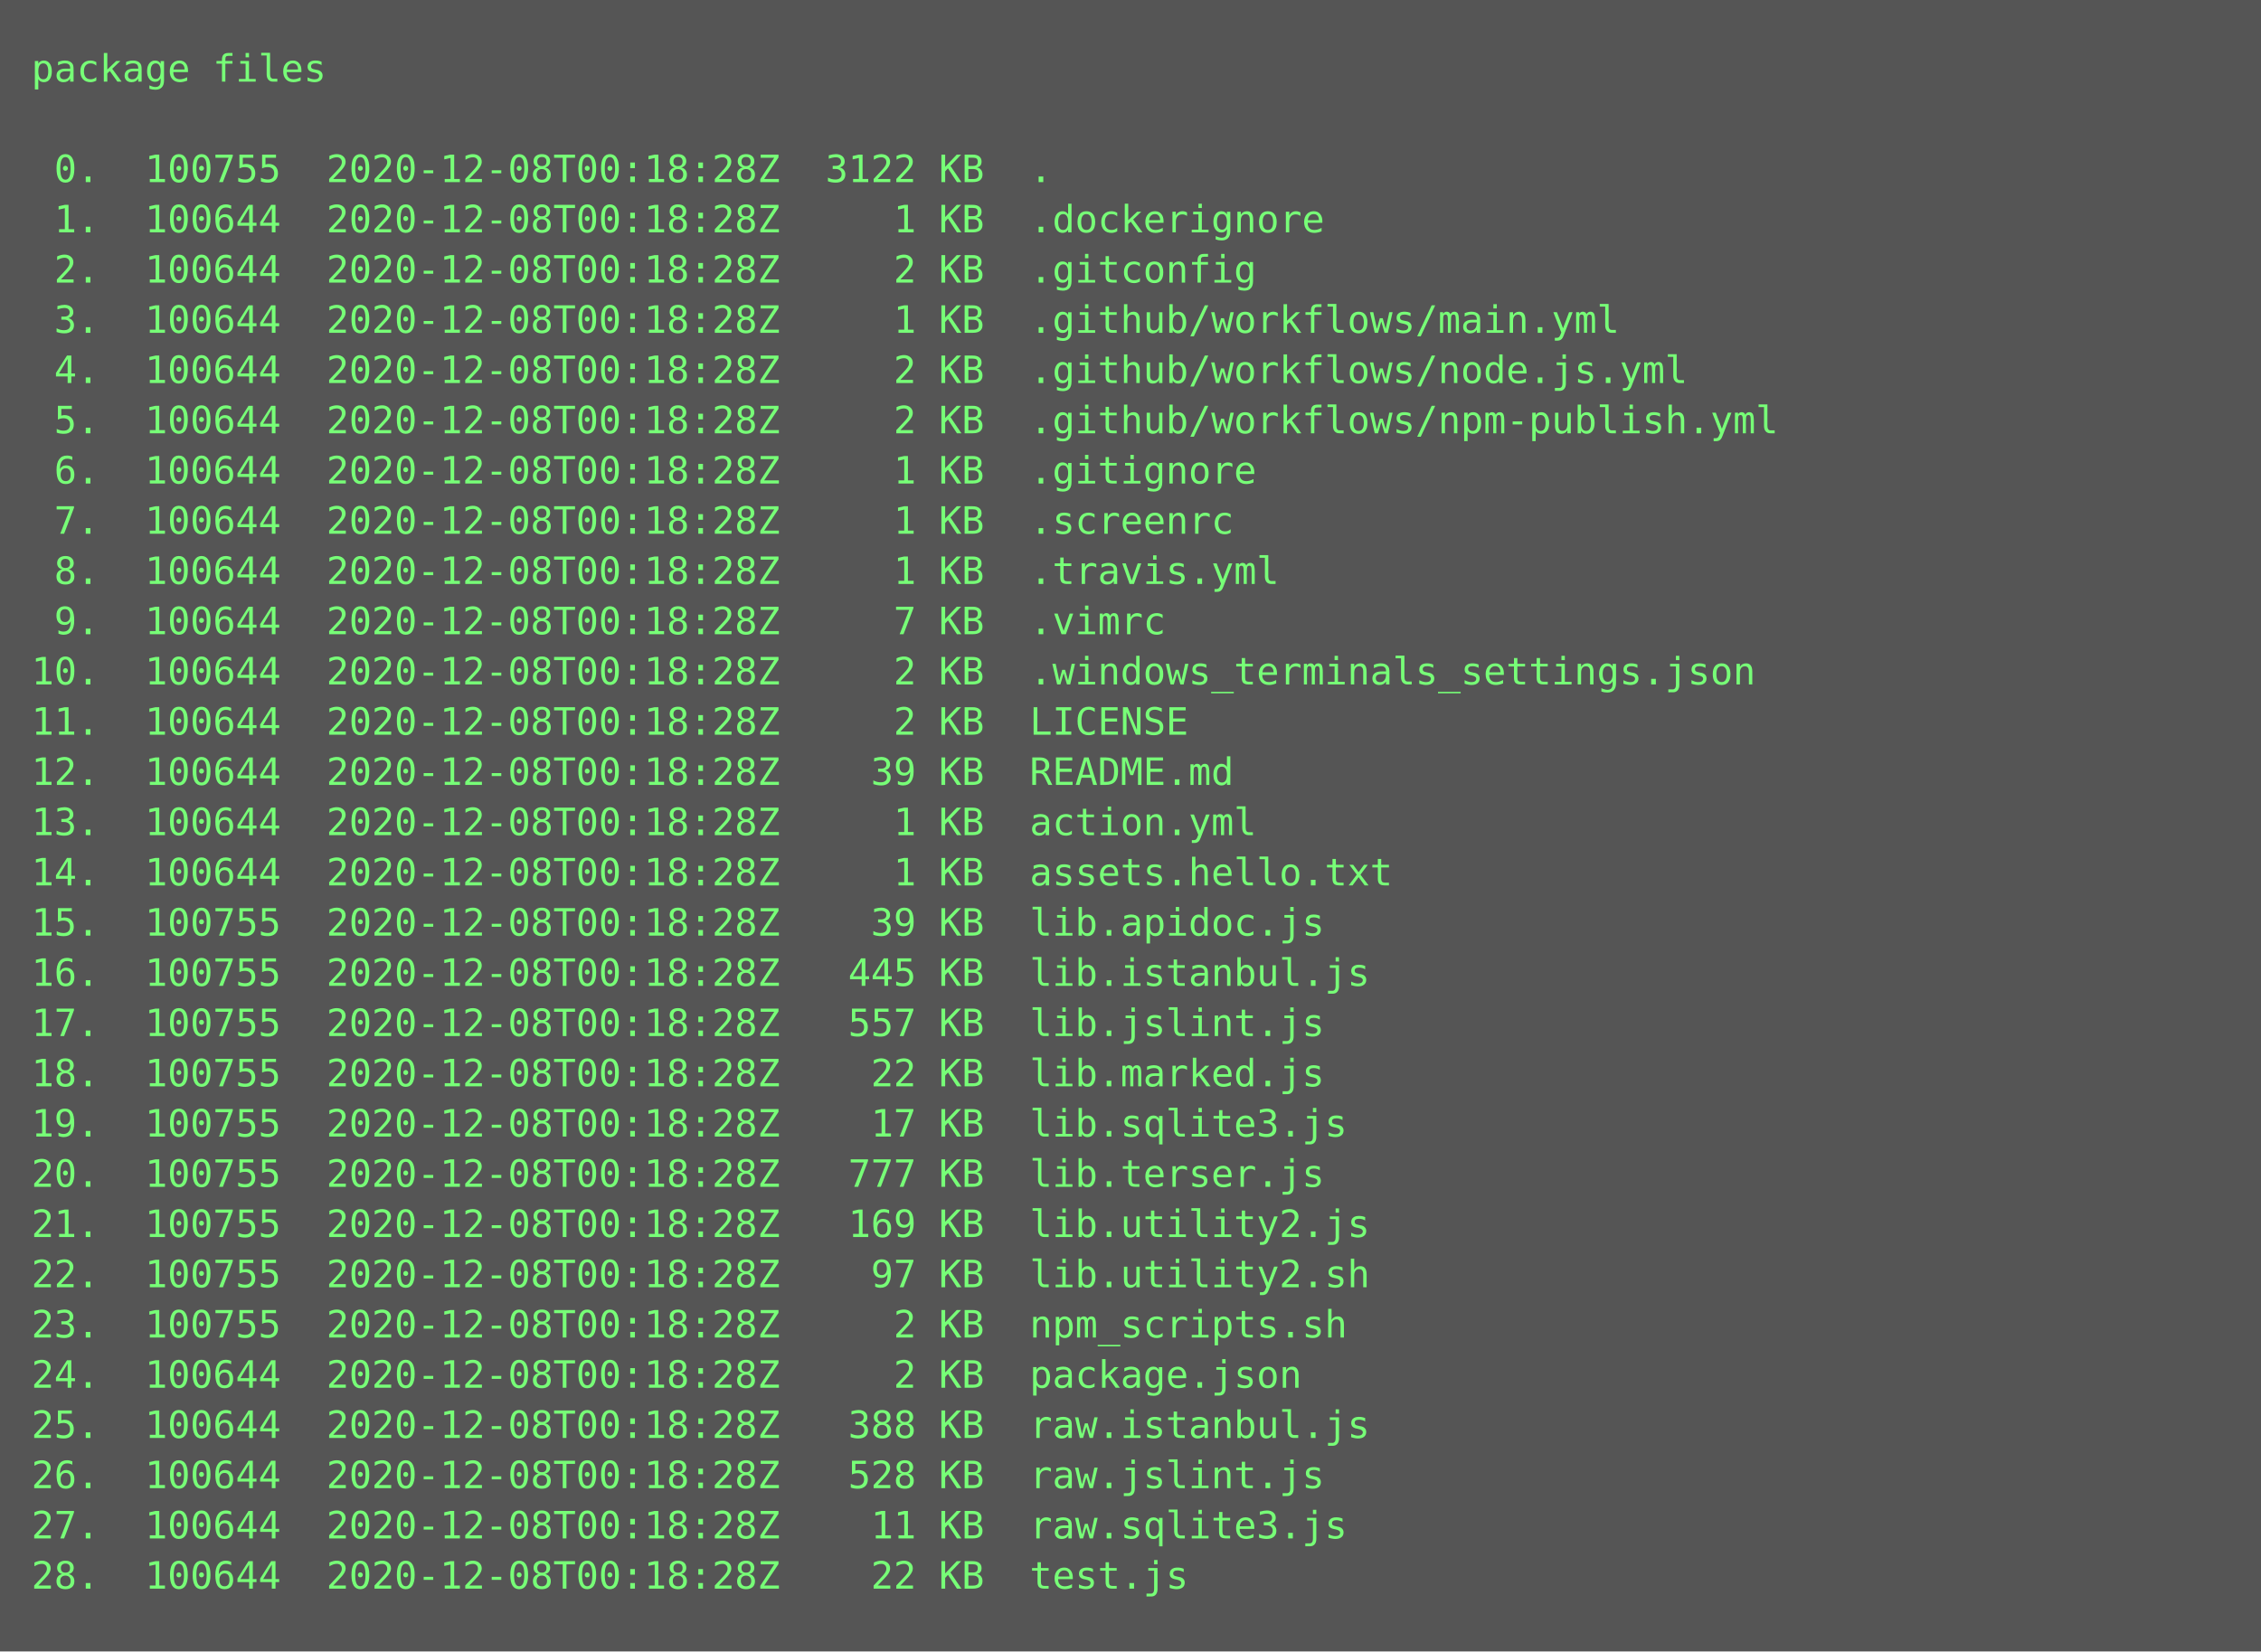
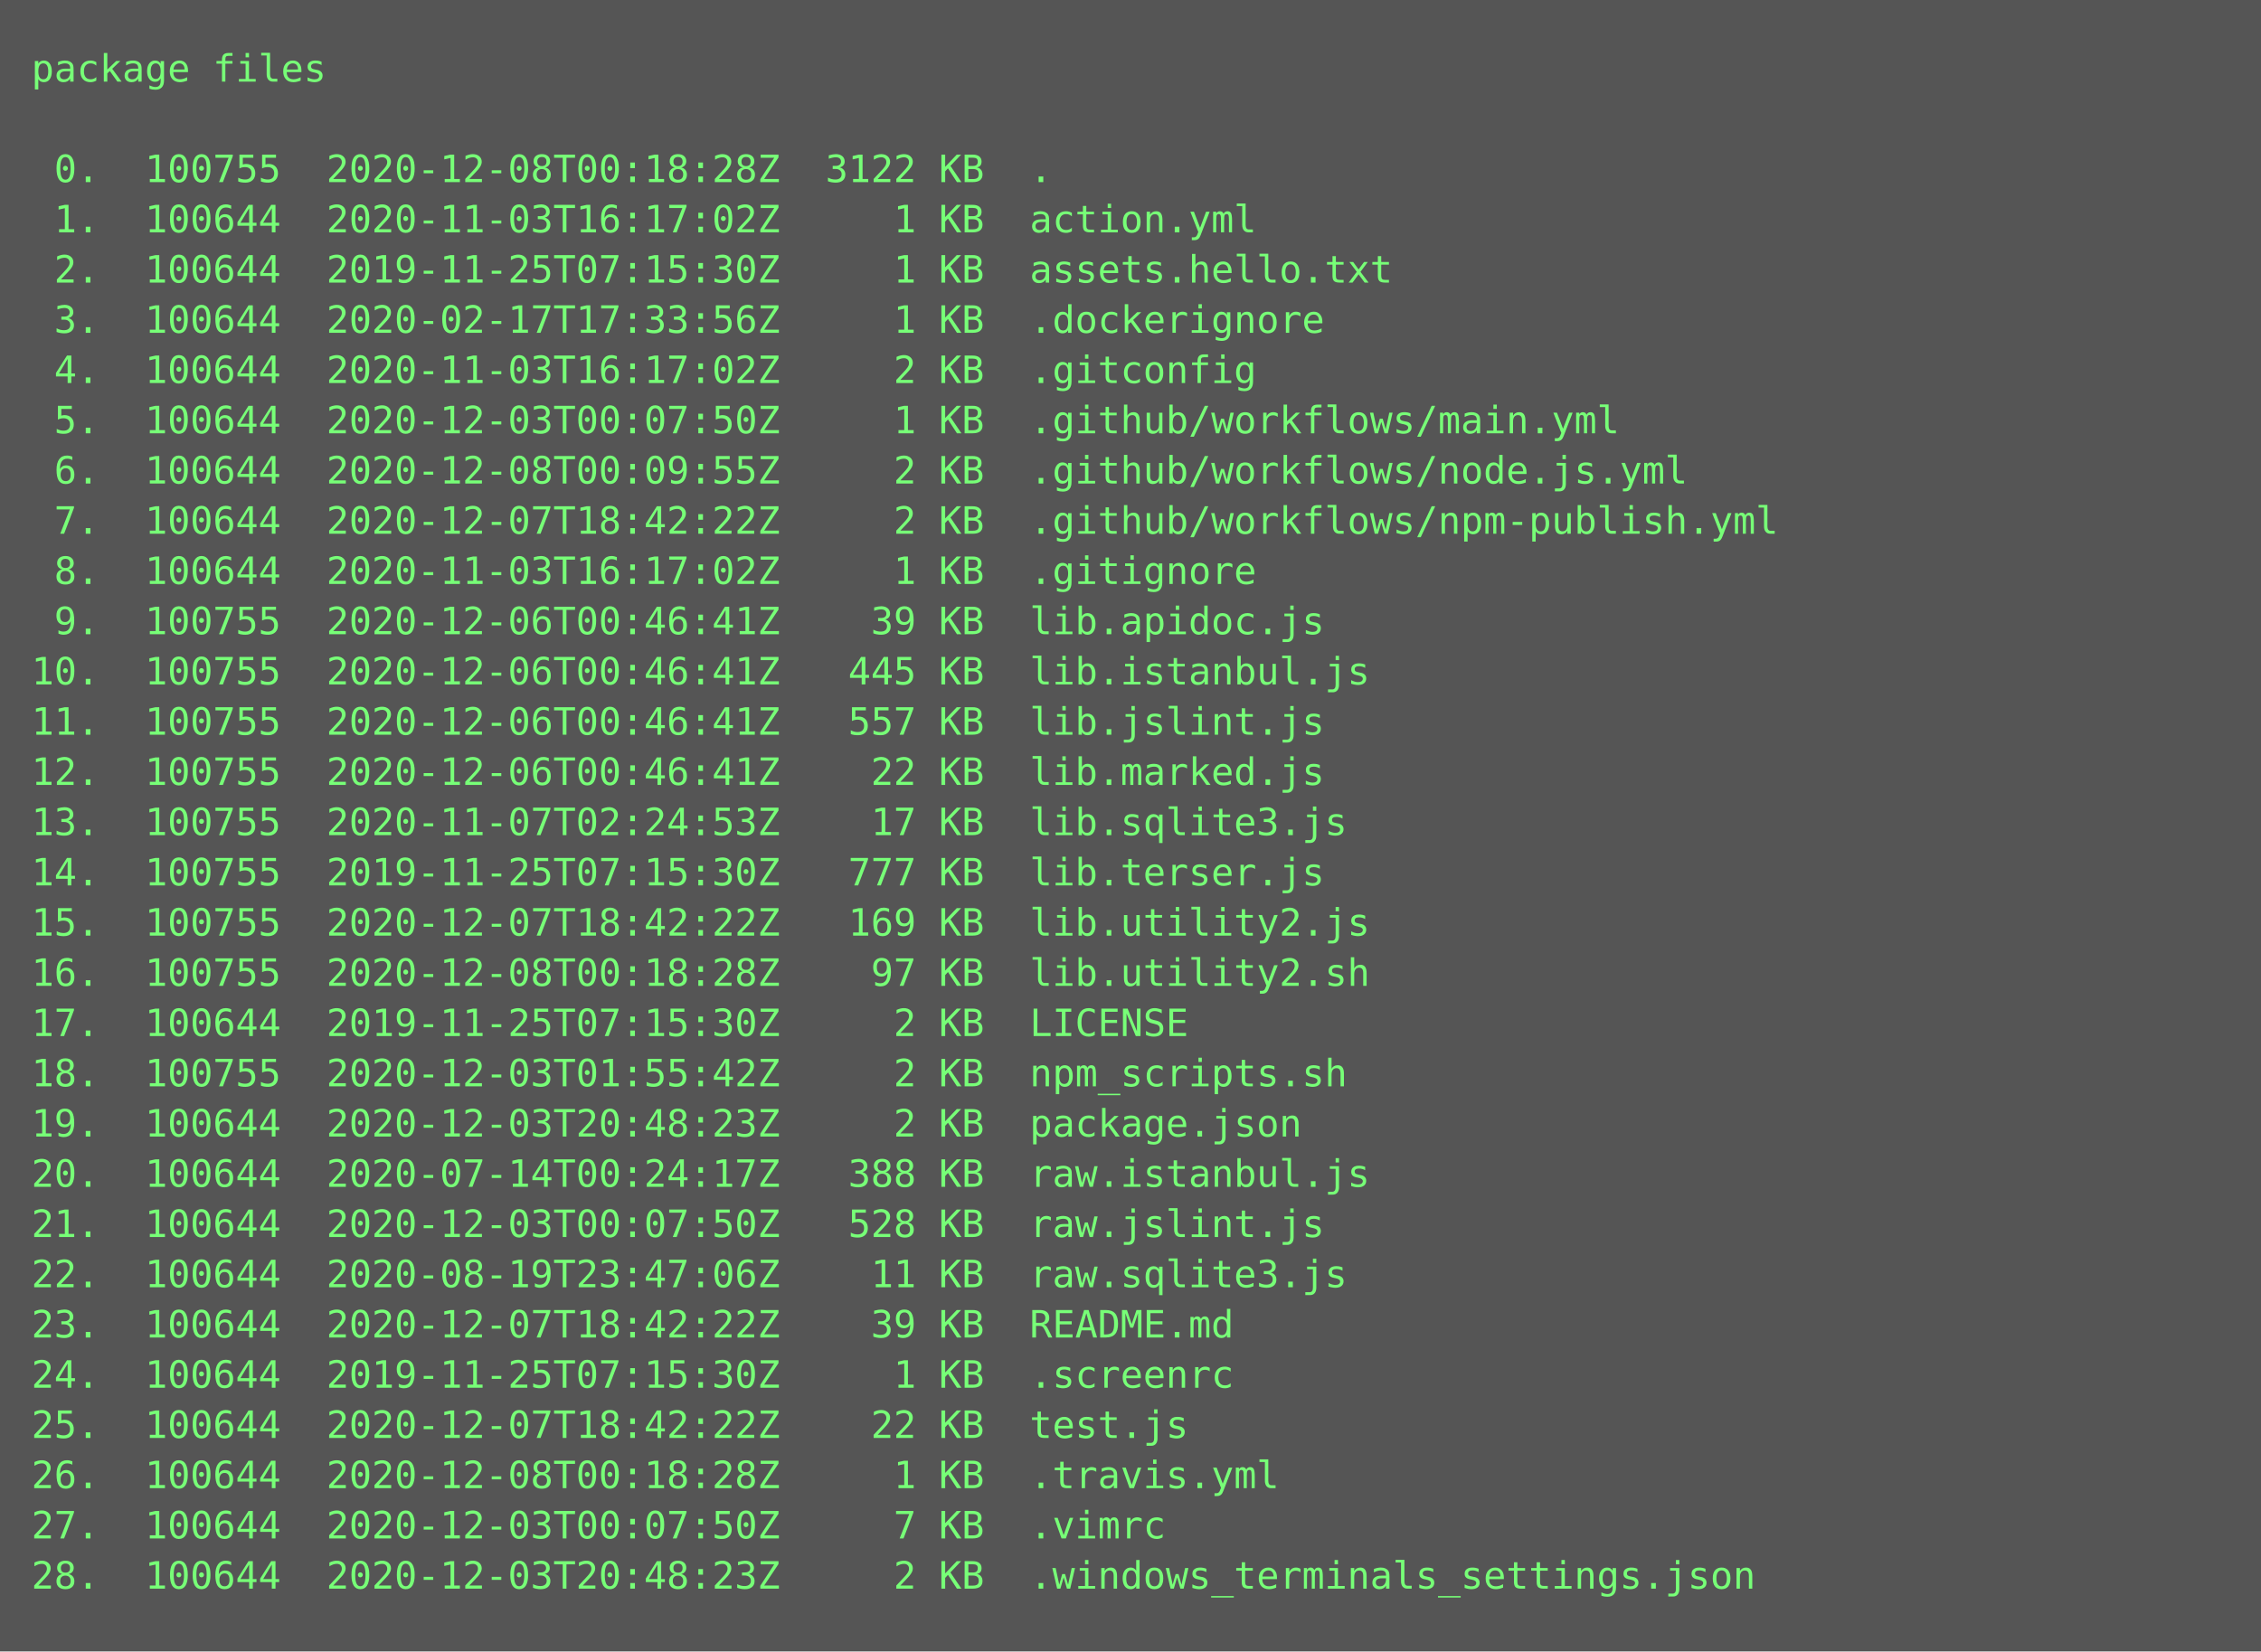
<svg xmlns="http://www.w3.org/2000/svg" height="526px" width="720px">
  <rect height="526px" fill="#555" width="720px" />
  <text fill="#7f7" font-family="Consolas, Menlo, monospace" font-size="12" xml:space="preserve">
    <tspan x="10" y="26">package files</tspan>
    <tspan x="10" y="42" />
    <tspan x="10" y="58"> 0.  100755  2020-12-08T00:18:28Z  3122 KB  .</tspan>
-     <tspan x="10" y="74"> 1.  100644  2020-12-08T00:18:28Z     1 KB  .dockerignore</tspan>
-     <tspan x="10" y="90"> 2.  100644  2020-12-08T00:18:28Z     2 KB  .gitconfig</tspan>
-     <tspan x="10" y="106"> 3.  100644  2020-12-08T00:18:28Z     1 KB  .github/workflows/main.yml</tspan>
-     <tspan x="10" y="122"> 4.  100644  2020-12-08T00:18:28Z     2 KB  .github/workflows/node.js.yml</tspan>
-     <tspan x="10" y="138"> 5.  100644  2020-12-08T00:18:28Z     2 KB  .github/workflows/npm-publish.yml</tspan>
-     <tspan x="10" y="154"> 6.  100644  2020-12-08T00:18:28Z     1 KB  .gitignore</tspan>
-     <tspan x="10" y="170"> 7.  100644  2020-12-08T00:18:28Z     1 KB  .screenrc</tspan>
-     <tspan x="10" y="186"> 8.  100644  2020-12-08T00:18:28Z     1 KB  .travis.yml</tspan>
-     <tspan x="10" y="202"> 9.  100644  2020-12-08T00:18:28Z     7 KB  .vimrc</tspan>
-     <tspan x="10" y="218">10.  100644  2020-12-08T00:18:28Z     2 KB  .windows_terminals_settings.json</tspan>
-     <tspan x="10" y="234">11.  100644  2020-12-08T00:18:28Z     2 KB  LICENSE</tspan>
-     <tspan x="10" y="250">12.  100644  2020-12-08T00:18:28Z    39 KB  README.md</tspan>
-     <tspan x="10" y="266">13.  100644  2020-12-08T00:18:28Z     1 KB  action.yml</tspan>
-     <tspan x="10" y="282">14.  100644  2020-12-08T00:18:28Z     1 KB  assets.hello.txt</tspan>
-     <tspan x="10" y="298">15.  100755  2020-12-08T00:18:28Z    39 KB  lib.apidoc.js</tspan>
-     <tspan x="10" y="314">16.  100755  2020-12-08T00:18:28Z   445 KB  lib.istanbul.js</tspan>
-     <tspan x="10" y="330">17.  100755  2020-12-08T00:18:28Z   557 KB  lib.jslint.js</tspan>
-     <tspan x="10" y="346">18.  100755  2020-12-08T00:18:28Z    22 KB  lib.marked.js</tspan>
-     <tspan x="10" y="362">19.  100755  2020-12-08T00:18:28Z    17 KB  lib.sqlite3.js</tspan>
-     <tspan x="10" y="378">20.  100755  2020-12-08T00:18:28Z   777 KB  lib.terser.js</tspan>
-     <tspan x="10" y="394">21.  100755  2020-12-08T00:18:28Z   169 KB  lib.utility2.js</tspan>
-     <tspan x="10" y="410">22.  100755  2020-12-08T00:18:28Z    97 KB  lib.utility2.sh</tspan>
-     <tspan x="10" y="426">23.  100755  2020-12-08T00:18:28Z     2 KB  npm_scripts.sh</tspan>
-     <tspan x="10" y="442">24.  100644  2020-12-08T00:18:28Z     2 KB  package.json</tspan>
-     <tspan x="10" y="458">25.  100644  2020-12-08T00:18:28Z   388 KB  raw.istanbul.js</tspan>
-     <tspan x="10" y="474">26.  100644  2020-12-08T00:18:28Z   528 KB  raw.jslint.js</tspan>
-     <tspan x="10" y="490">27.  100644  2020-12-08T00:18:28Z    11 KB  raw.sqlite3.js</tspan>
-     <tspan x="10" y="506">28.  100644  2020-12-08T00:18:28Z    22 KB  test.js</tspan>
+     <tspan x="10" y="74"> 1.  100644  2020-11-03T16:17:02Z     1 KB  action.yml</tspan>
+     <tspan x="10" y="90"> 2.  100644  2019-11-25T07:15:30Z     1 KB  assets.hello.txt</tspan>
+     <tspan x="10" y="106"> 3.  100644  2020-02-17T17:33:56Z     1 KB  .dockerignore</tspan>
+     <tspan x="10" y="122"> 4.  100644  2020-11-03T16:17:02Z     2 KB  .gitconfig</tspan>
+     <tspan x="10" y="138"> 5.  100644  2020-12-03T00:07:50Z     1 KB  .github/workflows/main.yml</tspan>
+     <tspan x="10" y="154"> 6.  100644  2020-12-08T00:09:55Z     2 KB  .github/workflows/node.js.yml</tspan>
+     <tspan x="10" y="170"> 7.  100644  2020-12-07T18:42:22Z     2 KB  .github/workflows/npm-publish.yml</tspan>
+     <tspan x="10" y="186"> 8.  100644  2020-11-03T16:17:02Z     1 KB  .gitignore</tspan>
+     <tspan x="10" y="202"> 9.  100755  2020-12-06T00:46:41Z    39 KB  lib.apidoc.js</tspan>
+     <tspan x="10" y="218">10.  100755  2020-12-06T00:46:41Z   445 KB  lib.istanbul.js</tspan>
+     <tspan x="10" y="234">11.  100755  2020-12-06T00:46:41Z   557 KB  lib.jslint.js</tspan>
+     <tspan x="10" y="250">12.  100755  2020-12-06T00:46:41Z    22 KB  lib.marked.js</tspan>
+     <tspan x="10" y="266">13.  100755  2020-11-07T02:24:53Z    17 KB  lib.sqlite3.js</tspan>
+     <tspan x="10" y="282">14.  100755  2019-11-25T07:15:30Z   777 KB  lib.terser.js</tspan>
+     <tspan x="10" y="298">15.  100755  2020-12-07T18:42:22Z   169 KB  lib.utility2.js</tspan>
+     <tspan x="10" y="314">16.  100755  2020-12-08T00:18:28Z    97 KB  lib.utility2.sh</tspan>
+     <tspan x="10" y="330">17.  100644  2019-11-25T07:15:30Z     2 KB  LICENSE</tspan>
+     <tspan x="10" y="346">18.  100755  2020-12-03T01:55:42Z     2 KB  npm_scripts.sh</tspan>
+     <tspan x="10" y="362">19.  100644  2020-12-03T20:48:23Z     2 KB  package.json</tspan>
+     <tspan x="10" y="378">20.  100644  2020-07-14T00:24:17Z   388 KB  raw.istanbul.js</tspan>
+     <tspan x="10" y="394">21.  100644  2020-12-03T00:07:50Z   528 KB  raw.jslint.js</tspan>
+     <tspan x="10" y="410">22.  100644  2020-08-19T23:47:06Z    11 KB  raw.sqlite3.js</tspan>
+     <tspan x="10" y="426">23.  100644  2020-12-07T18:42:22Z    39 KB  README.md</tspan>
+     <tspan x="10" y="442">24.  100644  2019-11-25T07:15:30Z     1 KB  .screenrc</tspan>
+     <tspan x="10" y="458">25.  100644  2020-12-07T18:42:22Z    22 KB  test.js</tspan>
+     <tspan x="10" y="474">26.  100644  2020-12-08T00:18:28Z     1 KB  .travis.yml</tspan>
+     <tspan x="10" y="490">27.  100644  2020-12-03T00:07:50Z     7 KB  .vimrc</tspan>
+     <tspan x="10" y="506">28.  100644  2020-12-03T20:48:23Z     2 KB  .windows_terminals_settings.json</tspan>
  </text>
</svg>
